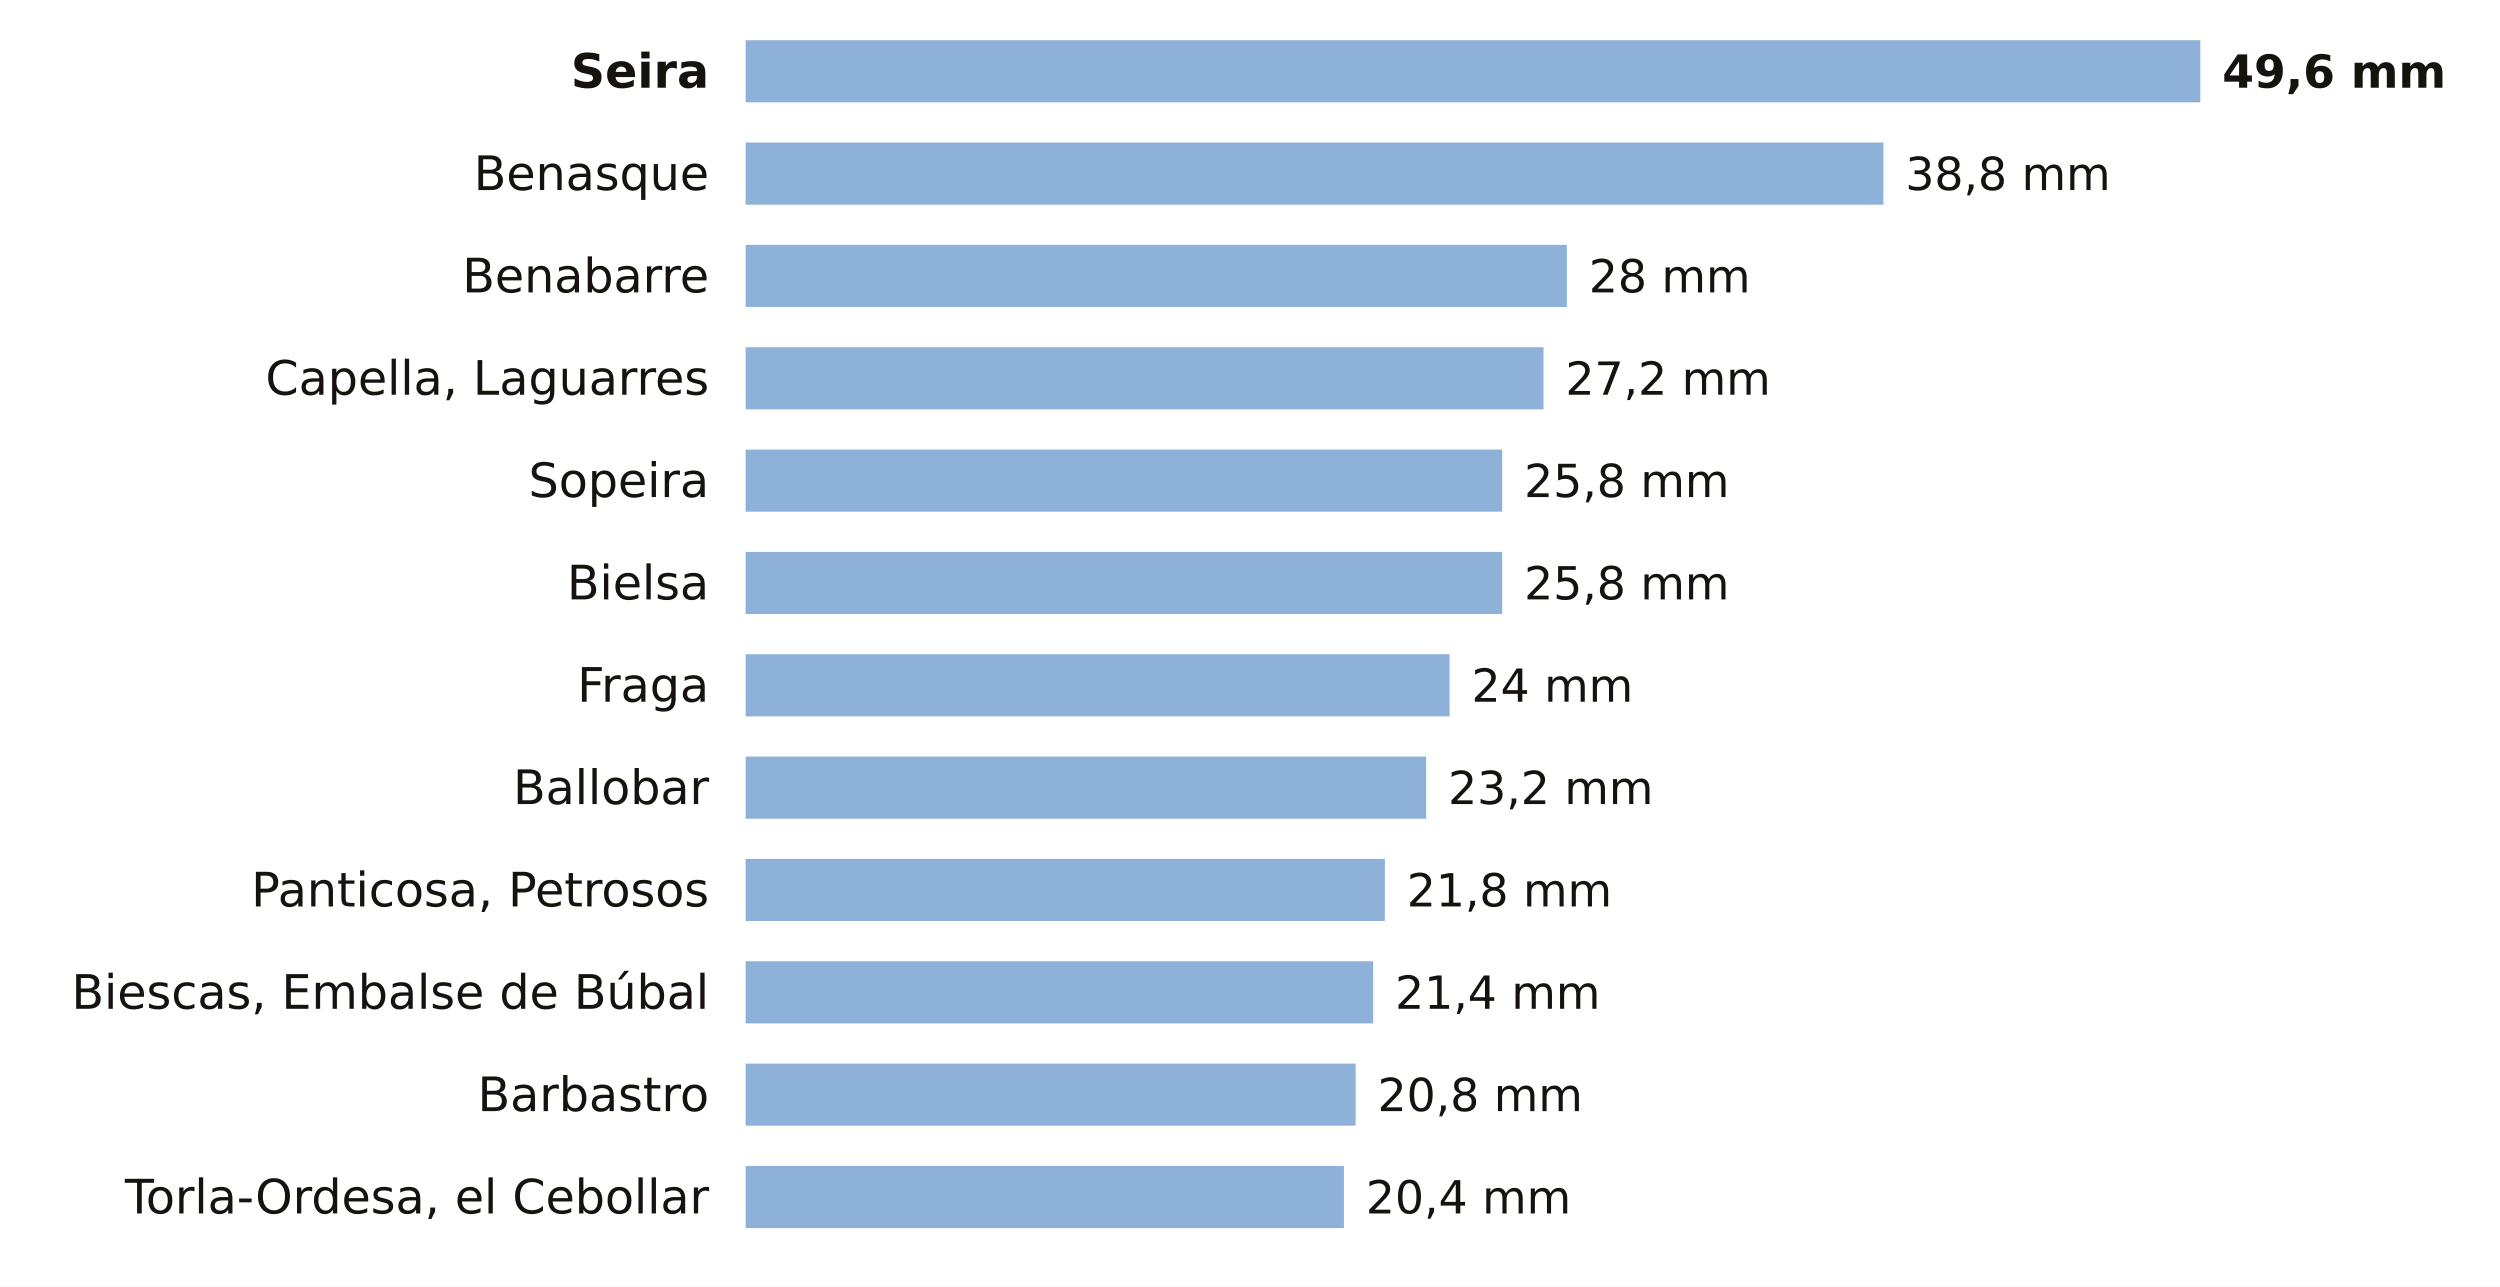
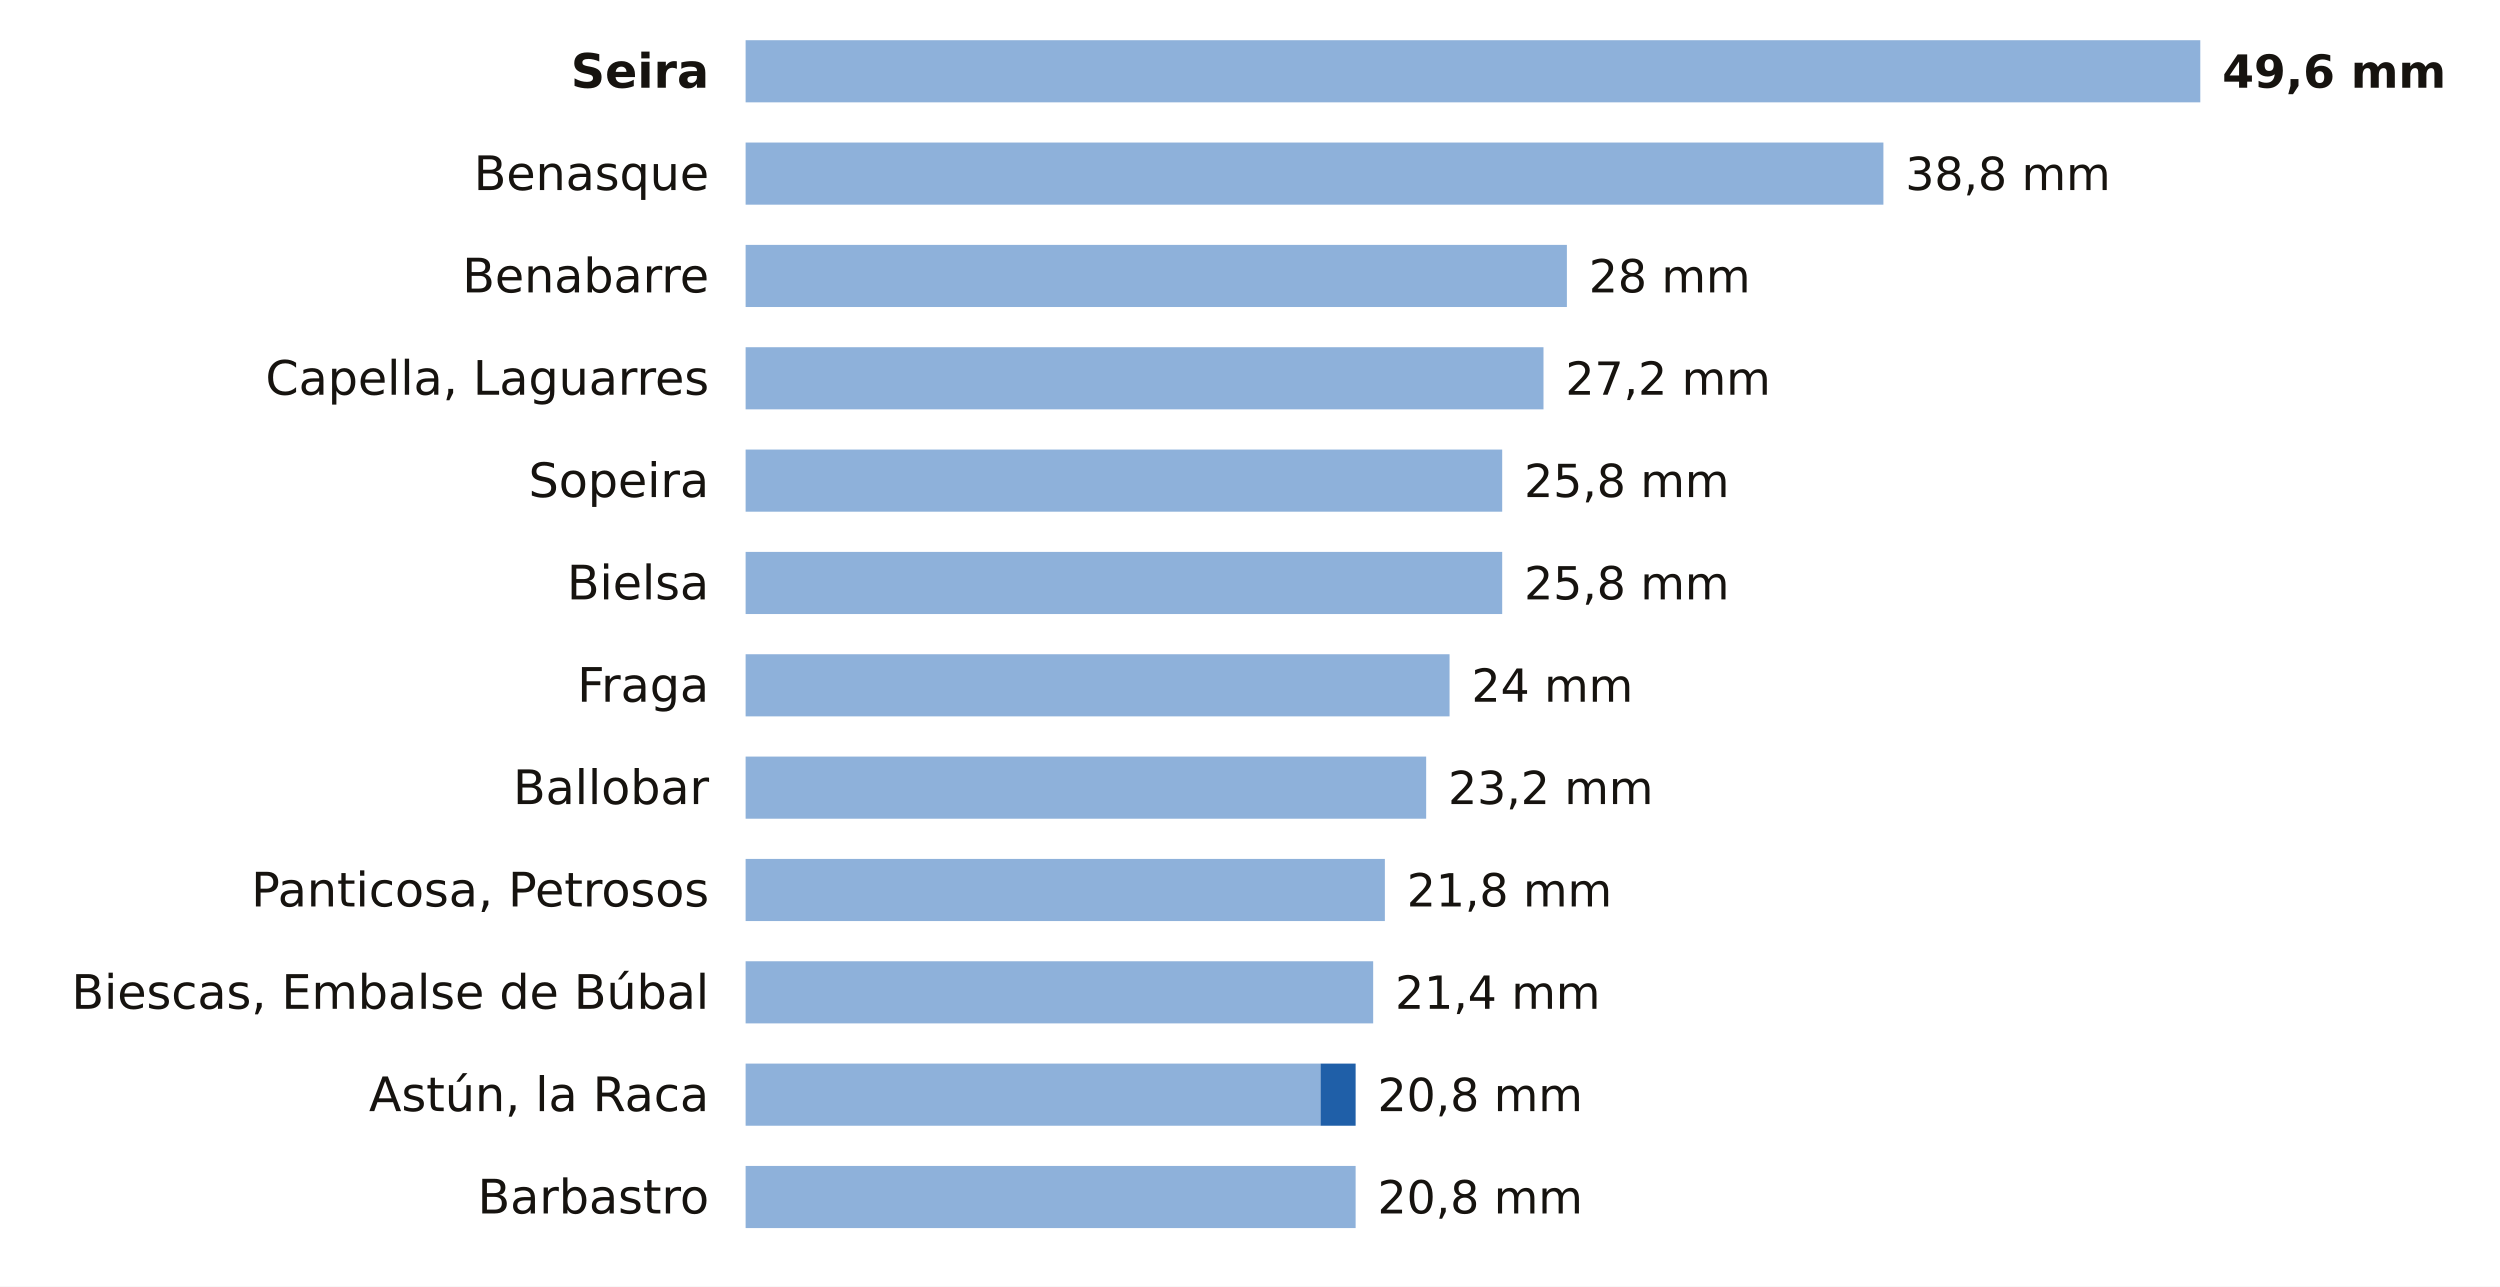
<svg xmlns="http://www.w3.org/2000/svg" viewBox="0 0 684 352" width="684" height="352" role="img" aria-label="La lluvia de los últimos 7 días en las estaciones de AEMET de Huesca">
  <rect width="684" height="352" fill="#FFFFFF" />
  <text x="194.0" y="24.0" font-size="13" fill="#16130F" text-anchor="end" font-weight="600" font-family="Public Sans, DejaVu Sans, Arial, sans-serif">Seira</text>
  <rect x="204" y="11" width="398.0" height="17" fill="#8EB1DA" />
  <text x="608.0" y="24.0" font-size="12.5" fill="#16130F" text-anchor="start" font-weight="700" font-family="Public Sans, DejaVu Sans, Arial, sans-serif">49,6 mm</text>
  <text x="194.0" y="52.0" font-size="13" fill="#16130F" text-anchor="end" font-weight="400" font-family="Public Sans, DejaVu Sans, Arial, sans-serif">Benasque</text>
  <rect x="204" y="39" width="311.3" height="17" fill="#8EB1DA" />
  <text x="521.3" y="52.0" font-size="12.5" fill="#16130F" text-anchor="start" font-weight="500" font-family="Public Sans, DejaVu Sans, Arial, sans-serif">38,8 mm</text>
  <text x="194.0" y="80.0" font-size="13" fill="#16130F" text-anchor="end" font-weight="400" font-family="Public Sans, DejaVu Sans, Arial, sans-serif">Benabarre</text>
  <rect x="204" y="67" width="224.7" height="17" fill="#8EB1DA" />
  <text x="434.7" y="80.0" font-size="12.5" fill="#16130F" text-anchor="start" font-weight="500" font-family="Public Sans, DejaVu Sans, Arial, sans-serif">28 mm</text>
  <text x="194.0" y="108.0" font-size="13" fill="#16130F" text-anchor="end" font-weight="400" font-family="Public Sans, DejaVu Sans, Arial, sans-serif">Capella, Laguarres</text>
  <rect x="204" y="95" width="218.3" height="17" fill="#8EB1DA" />
  <text x="428.3" y="108.0" font-size="12.5" fill="#16130F" text-anchor="start" font-weight="500" font-family="Public Sans, DejaVu Sans, Arial, sans-serif">27,2 mm</text>
  <text x="194.0" y="136.0" font-size="13" fill="#16130F" text-anchor="end" font-weight="400" font-family="Public Sans, DejaVu Sans, Arial, sans-serif">Sopeira</text>
  <rect x="204" y="123" width="207.0" height="17" fill="#8EB1DA" />
  <text x="417.0" y="136.0" font-size="12.5" fill="#16130F" text-anchor="start" font-weight="500" font-family="Public Sans, DejaVu Sans, Arial, sans-serif">25,8 mm</text>
  <text x="194.0" y="164.0" font-size="13" fill="#16130F" text-anchor="end" font-weight="400" font-family="Public Sans, DejaVu Sans, Arial, sans-serif">Bielsa</text>
  <rect x="204" y="151" width="207.0" height="17" fill="#8EB1DA" />
  <text x="417.0" y="164.0" font-size="12.5" fill="#16130F" text-anchor="start" font-weight="500" font-family="Public Sans, DejaVu Sans, Arial, sans-serif">25,8 mm</text>
  <text x="194.0" y="192.0" font-size="13" fill="#16130F" text-anchor="end" font-weight="400" font-family="Public Sans, DejaVu Sans, Arial, sans-serif">Fraga</text>
  <rect x="204" y="179" width="192.6" height="17" fill="#8EB1DA" />
  <text x="402.6" y="192.0" font-size="12.5" fill="#16130F" text-anchor="start" font-weight="500" font-family="Public Sans, DejaVu Sans, Arial, sans-serif">24 mm</text>
  <text x="194.0" y="220.0" font-size="13" fill="#16130F" text-anchor="end" font-weight="400" font-family="Public Sans, DejaVu Sans, Arial, sans-serif">Ballobar</text>
  <rect x="204" y="207" width="186.2" height="17" fill="#8EB1DA" />
  <text x="396.2" y="220.0" font-size="12.5" fill="#16130F" text-anchor="start" font-weight="500" font-family="Public Sans, DejaVu Sans, Arial, sans-serif">23,2 mm</text>
  <text x="194.0" y="248.0" font-size="13" fill="#16130F" text-anchor="end" font-weight="400" font-family="Public Sans, DejaVu Sans, Arial, sans-serif">Panticosa, Petrosos</text>
  <rect x="204" y="235" width="174.9" height="17" fill="#8EB1DA" />
  <text x="384.9" y="248.0" font-size="12.5" fill="#16130F" text-anchor="start" font-weight="500" font-family="Public Sans, DejaVu Sans, Arial, sans-serif">21,8 mm</text>
  <text x="194.0" y="276.0" font-size="13" fill="#16130F" text-anchor="end" font-weight="400" font-family="Public Sans, DejaVu Sans, Arial, sans-serif">Biescas, Embalse de Búbal</text>
  <rect x="204" y="263" width="171.7" height="17" fill="#8EB1DA" />
  <text x="381.7" y="276.0" font-size="12.5" fill="#16130F" text-anchor="start" font-weight="500" font-family="Public Sans, DejaVu Sans, Arial, sans-serif">21,4 mm</text>
-   <text x="194.0" y="304.0" font-size="13" fill="#16130F" text-anchor="end" font-weight="400" font-family="Public Sans, DejaVu Sans, Arial, sans-serif">Barbastro</text>
-   <rect x="204" y="291" width="166.9" height="17" fill="#8EB1DA" />
+   <text x="194.0" y="304.0" font-size="13" fill="#16130F" text-anchor="end" font-weight="400" font-family="Public Sans, DejaVu Sans, Arial, sans-serif">Astún, la Raca</text>
+   <rect x="204" y="291" width="157.3" height="17" fill="#8EB1DA" />
+   <rect x="361.3" y="291" width="9.6" height="17" fill="#1F5FA8" />
  <text x="376.9" y="304.0" font-size="12.5" fill="#16130F" text-anchor="start" font-weight="500" font-family="Public Sans, DejaVu Sans, Arial, sans-serif">20,8 mm</text>
-   <text x="194.0" y="332.0" font-size="13" fill="#16130F" text-anchor="end" font-weight="400" font-family="Public Sans, DejaVu Sans, Arial, sans-serif">Torla-Ordesa, el Cebollar</text>
-   <rect x="204" y="319" width="163.7" height="17" fill="#8EB1DA" />
-   <text x="373.7" y="332.0" font-size="12.5" fill="#16130F" text-anchor="start" font-weight="500" font-family="Public Sans, DejaVu Sans, Arial, sans-serif">20,4 mm</text>
+   <text x="194.0" y="332.0" font-size="13" fill="#16130F" text-anchor="end" font-weight="400" font-family="Public Sans, DejaVu Sans, Arial, sans-serif">Barbastro</text>
+   <rect x="204" y="319" width="166.9" height="17" fill="#8EB1DA" />
+   <text x="376.9" y="332.0" font-size="12.5" fill="#16130F" text-anchor="start" font-weight="500" font-family="Public Sans, DejaVu Sans, Arial, sans-serif">20,8 mm</text>
</svg>
